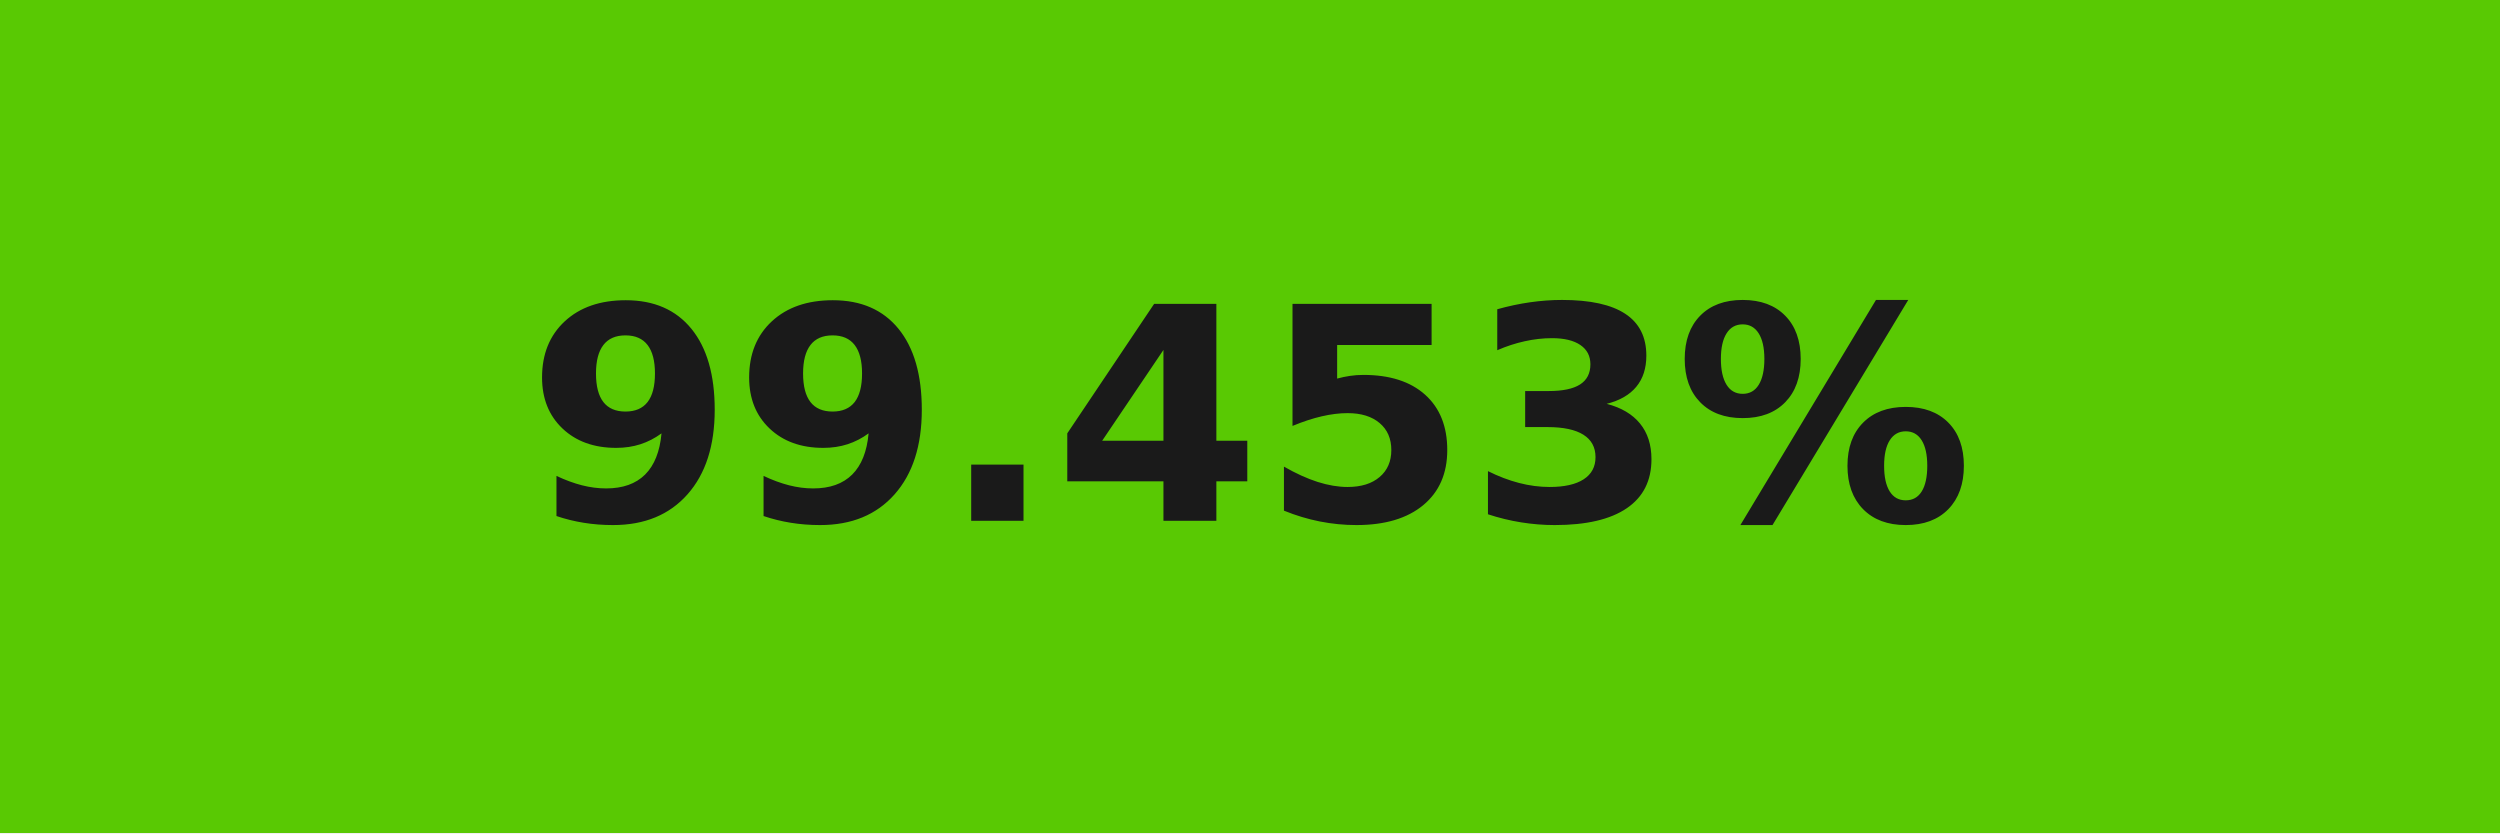
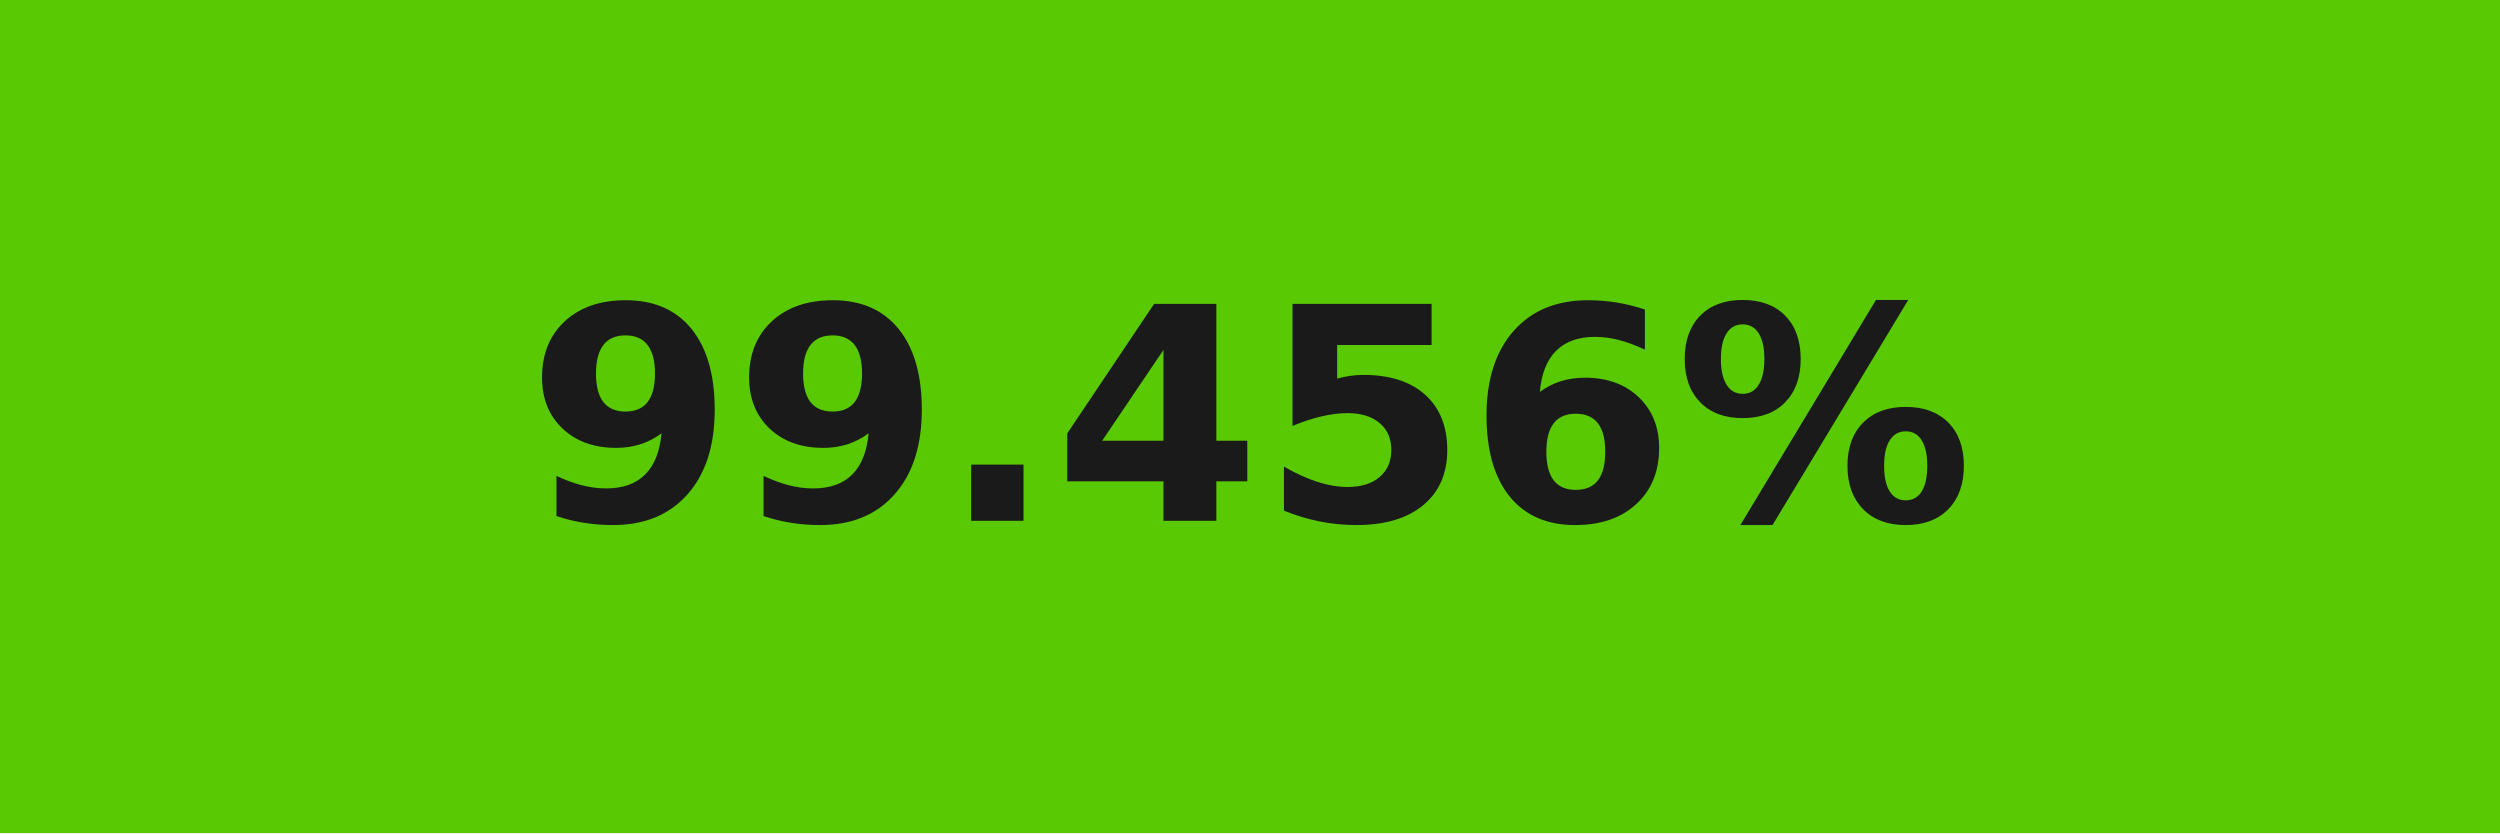
- <svg xmlns="http://www.w3.org/2000/svg" width="84" height="28" role="img" aria-label="99.453%">
+ <svg xmlns="http://www.w3.org/2000/svg" width="84" height="28" role="img" aria-label="99.456%">
  <g shape-rendering="crispEdges">
    <rect width="84" height="28" fill="#59c903" />
  </g>
  <g fill="#fff" text-anchor="middle" font-family="Verdana,Geneva,DejaVu Sans,sans-serif" text-rendering="geometricPrecision" font-size="100">
-     <text transform="scale(.1)" x="420" y="175" textLength="597.5" fill="#1a1a1a" font-weight="bold">99.453%</text>
+     <text transform="scale(.1)" x="420" y="175" textLength="597.5" fill="#1a1a1a" font-weight="bold">99.456%</text>
  </g>
</svg>
